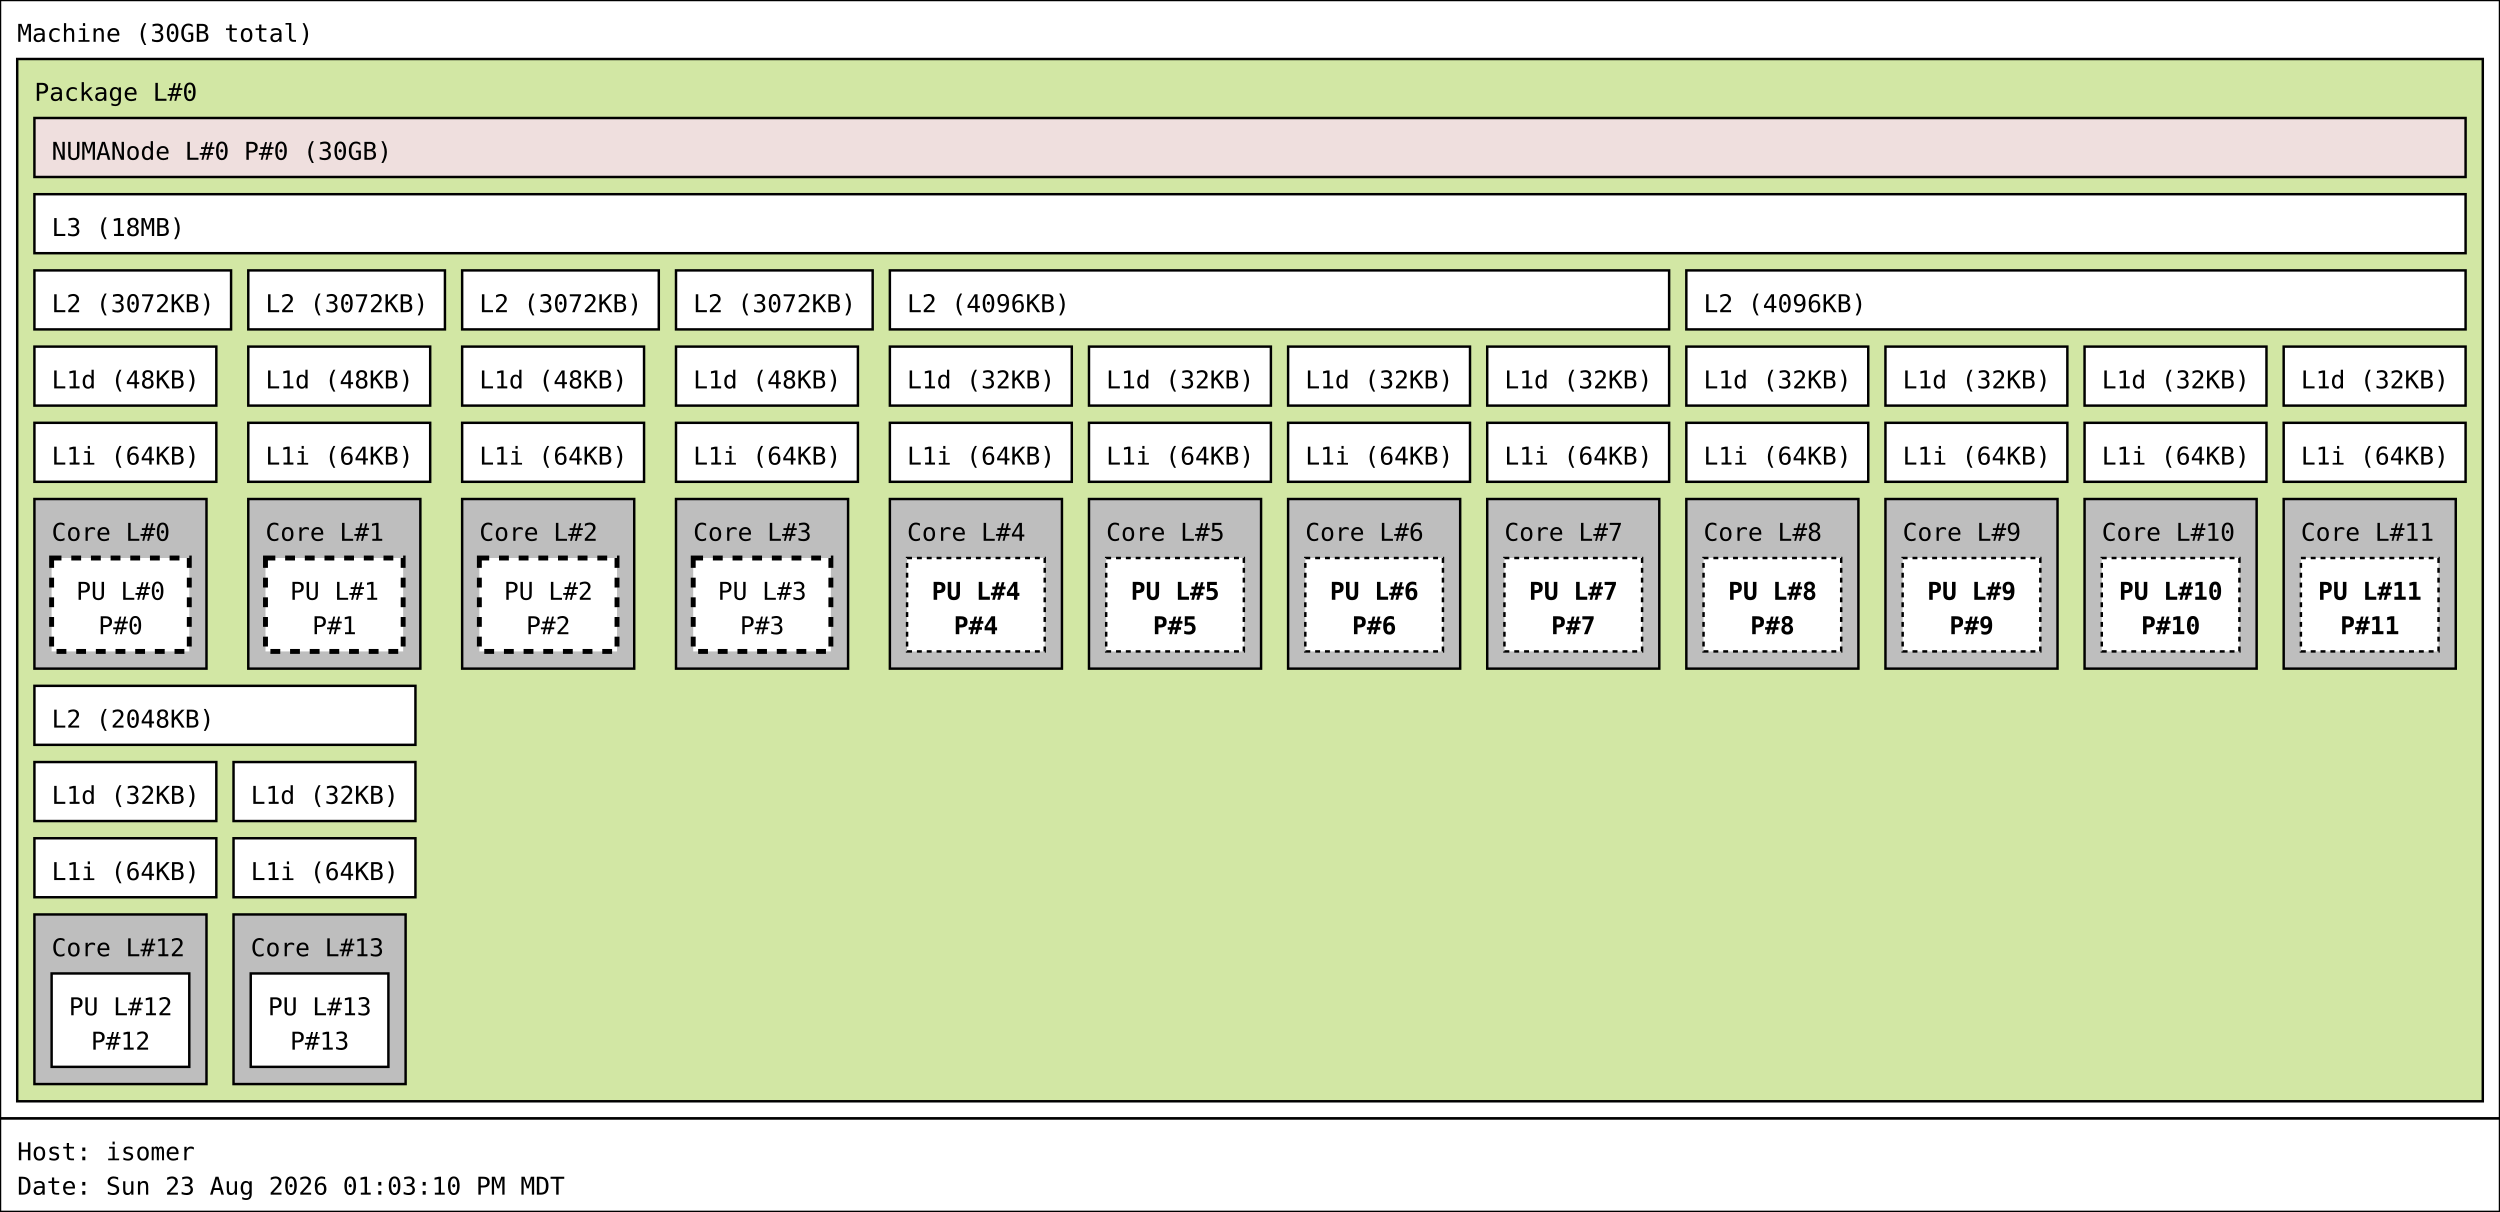
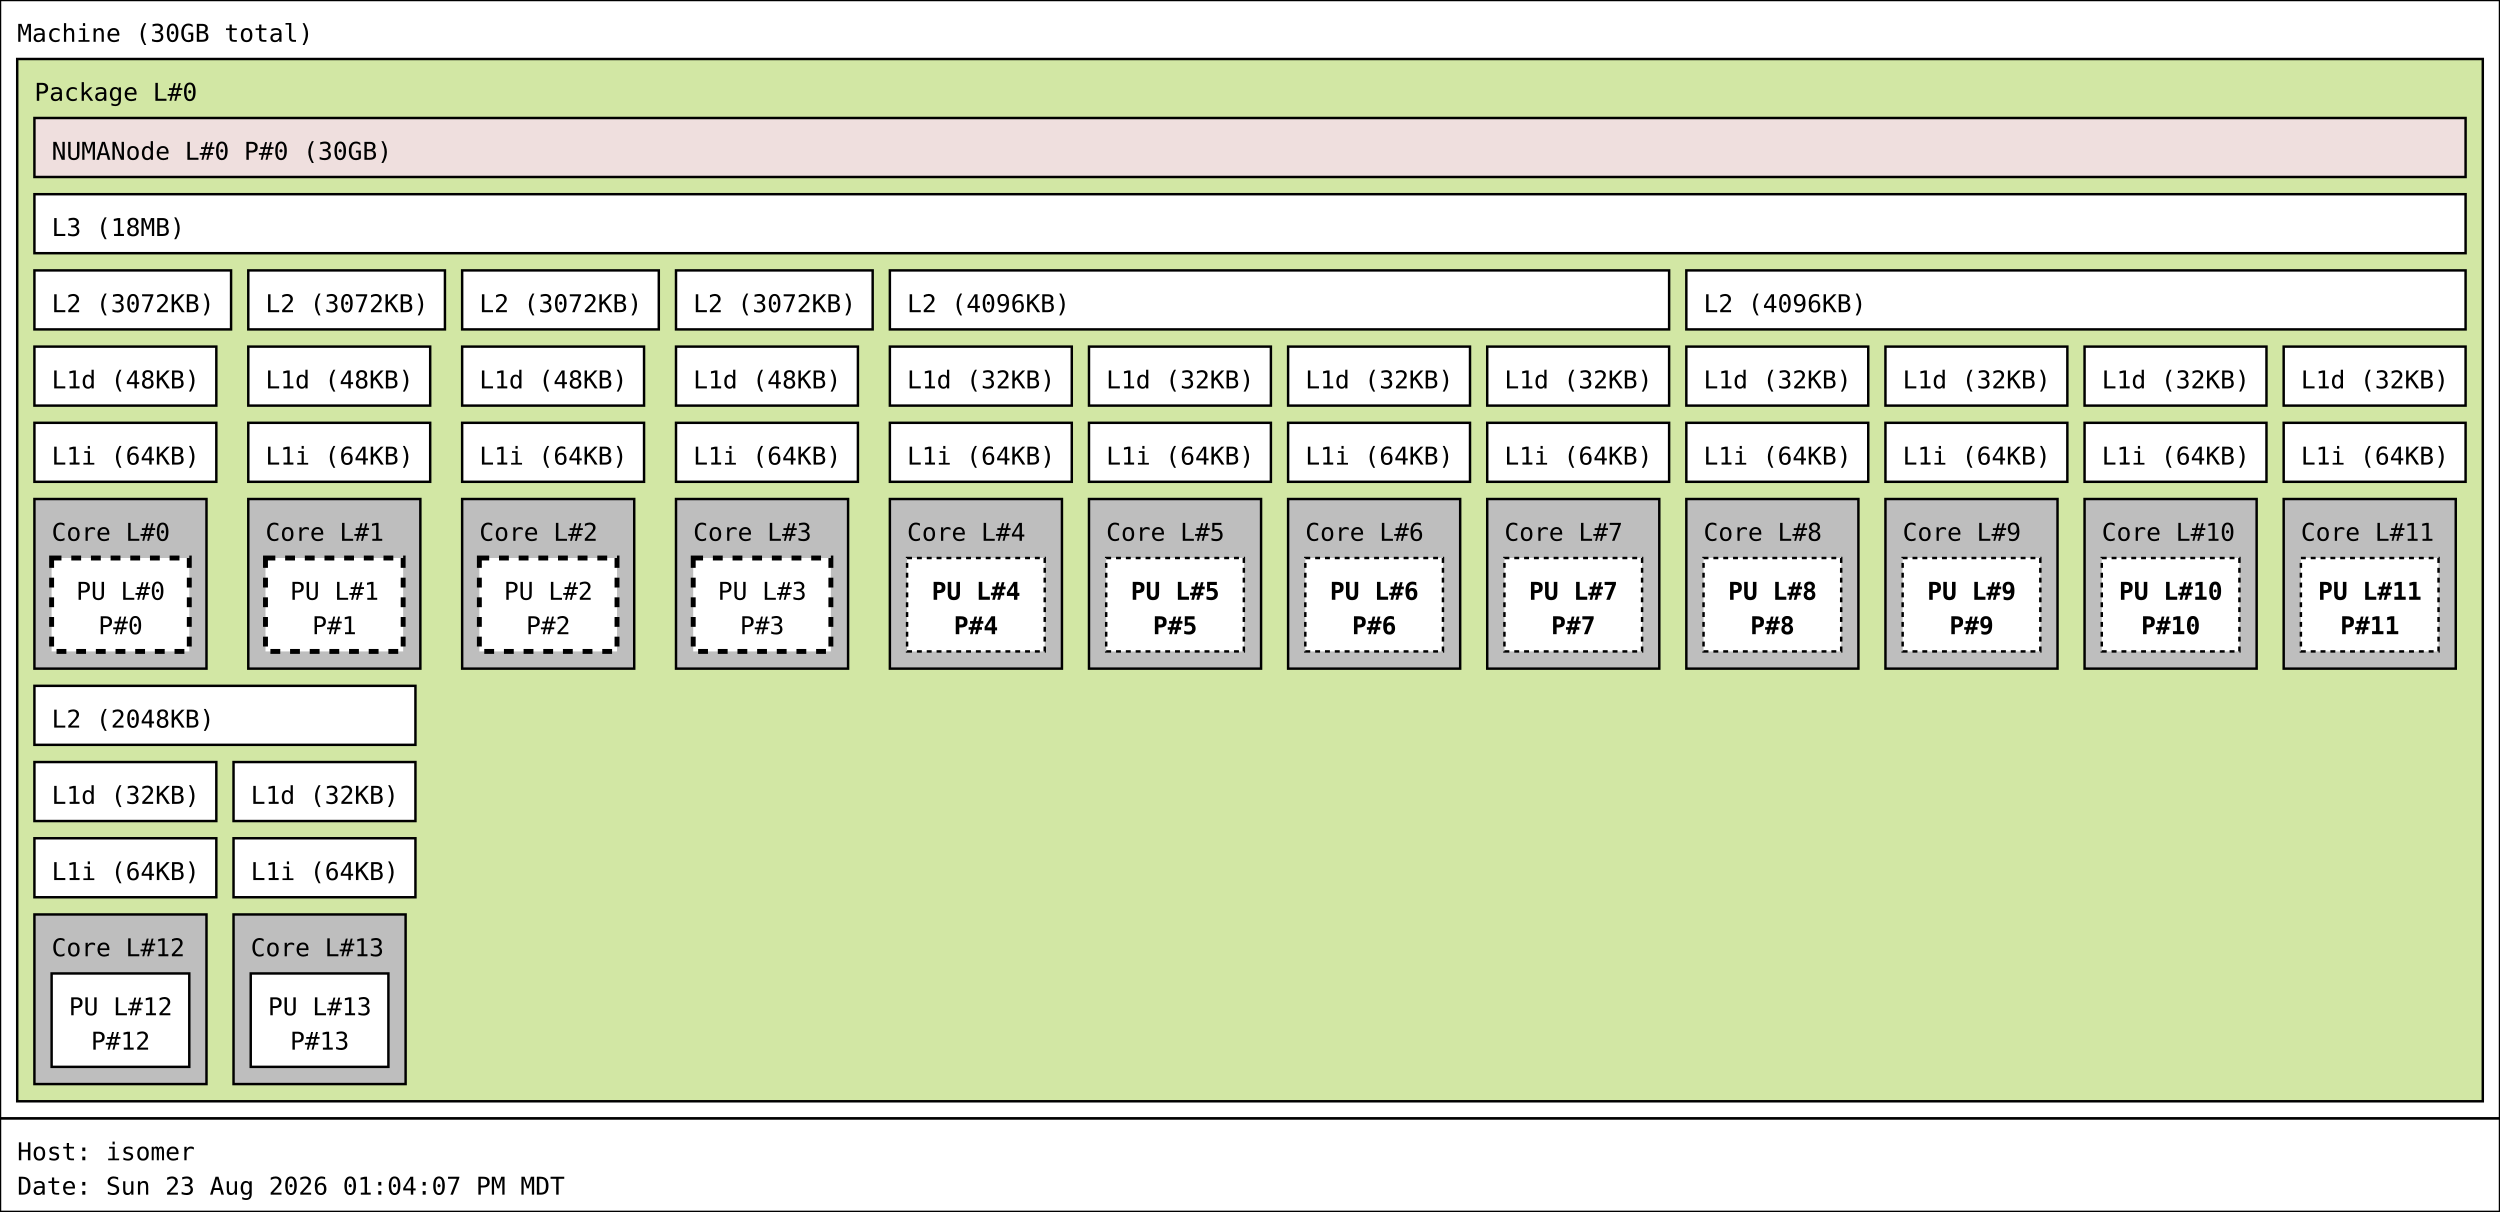
<svg xmlns="http://www.w3.org/2000/svg" width="1017px" height="493px" viewBox="0 0 1017px 493px" version="1.1">
  <rect id="Machine_0_rect" class="Machine" x="0" y="0" width="1017" height="455" fill="rgb(255,255,255)" stroke="rgb(0,0,0)" stroke-width="1" />
  <text id="Machine_0_text" class="Machine" font-family="Monospace" x="7" y="17" fill="rgb(0,0,0)" font-size="10px">Machine (30GB total)</text>
  <rect id="Package_0_rect" class="Package" x="7" y="24" width="1003" height="424" fill="rgb(210,231,164)" stroke="rgb(0,0,0)" stroke-width="1" />
  <text id="Package_0_text" class="Package" font-family="Monospace" x="14" y="41" fill="rgb(0,0,0)" font-size="10px">Package L#0</text>
  <rect id="L3_0_rect" class="L3" x="14" y="79" width="989" height="24" fill="rgb(255,255,255)" stroke="rgb(0,0,0)" stroke-width="1" />
  <text id="L3_0_text" class="L3" font-family="Monospace" x="21" y="96" fill="rgb(0,0,0)" font-size="10px">L3 (18MB)</text>
  <rect id="L2_0_rect" class="L2" x="14" y="110" width="80" height="24" fill="rgb(255,255,255)" stroke="rgb(0,0,0)" stroke-width="1" />
  <text id="L2_0_text" class="L2" font-family="Monospace" x="21" y="127" fill="rgb(0,0,0)" font-size="10px">L2 (3072KB)</text>
  <rect id="L1d_0_rect" class="L1d" x="14" y="141" width="74" height="24" fill="rgb(255,255,255)" stroke="rgb(0,0,0)" stroke-width="1" />
  <text id="L1d_0_text" class="L1d" font-family="Monospace" x="21" y="158" fill="rgb(0,0,0)" font-size="10px">L1d (48KB)</text>
  <rect id="L1i_0_rect" class="L1i" x="14" y="172" width="74" height="24" fill="rgb(255,255,255)" stroke="rgb(0,0,0)" stroke-width="1" />
  <text id="L1i_0_text" class="L1i" font-family="Monospace" x="21" y="189" fill="rgb(0,0,0)" font-size="10px">L1i (64KB)</text>
  <rect id="Core_0_rect" class="Core" x="14" y="203" width="70" height="69" fill="rgb(190,190,190)" stroke="rgb(0,0,0)" stroke-width="1" />
  <text id="Core_0_text" class="Core" font-family="Monospace" x="21" y="220" fill="rgb(0,0,0)" font-size="10px">Core L#0</text>
  <rect id="PU_0_rect" class="PU" x="21" y="227" width="56" height="38" fill="rgb(255,255,255)" stroke="rgb(0,0,0)" stroke-width="2" stroke-dasharray="4" />
  <text id="PU_0_text" class="PU" font-family="Monospace" x="31" y="244" fill="rgb(0,0,0)" font-size="10px">PU L#0</text>
  <text id="PU_0_text_1" class="PU" font-family="Monospace" x="40" y="258" fill="rgb(0,0,0)" font-size="10px">P#0</text>
  <rect id="L2_1_rect" class="L2" x="101" y="110" width="80" height="24" fill="rgb(255,255,255)" stroke="rgb(0,0,0)" stroke-width="1" />
  <text id="L2_1_text" class="L2" font-family="Monospace" x="108" y="127" fill="rgb(0,0,0)" font-size="10px">L2 (3072KB)</text>
  <rect id="L1d_1_rect" class="L1d" x="101" y="141" width="74" height="24" fill="rgb(255,255,255)" stroke="rgb(0,0,0)" stroke-width="1" />
  <text id="L1d_1_text" class="L1d" font-family="Monospace" x="108" y="158" fill="rgb(0,0,0)" font-size="10px">L1d (48KB)</text>
  <rect id="L1i_1_rect" class="L1i" x="101" y="172" width="74" height="24" fill="rgb(255,255,255)" stroke="rgb(0,0,0)" stroke-width="1" />
  <text id="L1i_1_text" class="L1i" font-family="Monospace" x="108" y="189" fill="rgb(0,0,0)" font-size="10px">L1i (64KB)</text>
  <rect id="Core_1_rect" class="Core" x="101" y="203" width="70" height="69" fill="rgb(190,190,190)" stroke="rgb(0,0,0)" stroke-width="1" />
  <text id="Core_1_text" class="Core" font-family="Monospace" x="108" y="220" fill="rgb(0,0,0)" font-size="10px">Core L#1</text>
  <rect id="PU_1_rect" class="PU" x="108" y="227" width="56" height="38" fill="rgb(255,255,255)" stroke="rgb(0,0,0)" stroke-width="2" stroke-dasharray="4" />
  <text id="PU_1_text" class="PU" font-family="Monospace" x="118" y="244" fill="rgb(0,0,0)" font-size="10px">PU L#1</text>
  <text id="PU_1_text_1" class="PU" font-family="Monospace" x="127" y="258" fill="rgb(0,0,0)" font-size="10px">P#1</text>
  <rect id="L2_2_rect" class="L2" x="188" y="110" width="80" height="24" fill="rgb(255,255,255)" stroke="rgb(0,0,0)" stroke-width="1" />
  <text id="L2_2_text" class="L2" font-family="Monospace" x="195" y="127" fill="rgb(0,0,0)" font-size="10px">L2 (3072KB)</text>
  <rect id="L1d_2_rect" class="L1d" x="188" y="141" width="74" height="24" fill="rgb(255,255,255)" stroke="rgb(0,0,0)" stroke-width="1" />
  <text id="L1d_2_text" class="L1d" font-family="Monospace" x="195" y="158" fill="rgb(0,0,0)" font-size="10px">L1d (48KB)</text>
  <rect id="L1i_2_rect" class="L1i" x="188" y="172" width="74" height="24" fill="rgb(255,255,255)" stroke="rgb(0,0,0)" stroke-width="1" />
  <text id="L1i_2_text" class="L1i" font-family="Monospace" x="195" y="189" fill="rgb(0,0,0)" font-size="10px">L1i (64KB)</text>
  <rect id="Core_2_rect" class="Core" x="188" y="203" width="70" height="69" fill="rgb(190,190,190)" stroke="rgb(0,0,0)" stroke-width="1" />
  <text id="Core_2_text" class="Core" font-family="Monospace" x="195" y="220" fill="rgb(0,0,0)" font-size="10px">Core L#2</text>
  <rect id="PU_2_rect" class="PU" x="195" y="227" width="56" height="38" fill="rgb(255,255,255)" stroke="rgb(0,0,0)" stroke-width="2" stroke-dasharray="4" />
  <text id="PU_2_text" class="PU" font-family="Monospace" x="205" y="244" fill="rgb(0,0,0)" font-size="10px">PU L#2</text>
  <text id="PU_2_text_1" class="PU" font-family="Monospace" x="214" y="258" fill="rgb(0,0,0)" font-size="10px">P#2</text>
  <rect id="L2_3_rect" class="L2" x="275" y="110" width="80" height="24" fill="rgb(255,255,255)" stroke="rgb(0,0,0)" stroke-width="1" />
  <text id="L2_3_text" class="L2" font-family="Monospace" x="282" y="127" fill="rgb(0,0,0)" font-size="10px">L2 (3072KB)</text>
  <rect id="L1d_3_rect" class="L1d" x="275" y="141" width="74" height="24" fill="rgb(255,255,255)" stroke="rgb(0,0,0)" stroke-width="1" />
  <text id="L1d_3_text" class="L1d" font-family="Monospace" x="282" y="158" fill="rgb(0,0,0)" font-size="10px">L1d (48KB)</text>
  <rect id="L1i_3_rect" class="L1i" x="275" y="172" width="74" height="24" fill="rgb(255,255,255)" stroke="rgb(0,0,0)" stroke-width="1" />
  <text id="L1i_3_text" class="L1i" font-family="Monospace" x="282" y="189" fill="rgb(0,0,0)" font-size="10px">L1i (64KB)</text>
  <rect id="Core_3_rect" class="Core" x="275" y="203" width="70" height="69" fill="rgb(190,190,190)" stroke="rgb(0,0,0)" stroke-width="1" />
  <text id="Core_3_text" class="Core" font-family="Monospace" x="282" y="220" fill="rgb(0,0,0)" font-size="10px">Core L#3</text>
  <rect id="PU_3_rect" class="PU" x="282" y="227" width="56" height="38" fill="rgb(255,255,255)" stroke="rgb(0,0,0)" stroke-width="2" stroke-dasharray="4" />
  <text id="PU_3_text" class="PU" font-family="Monospace" x="292" y="244" fill="rgb(0,0,0)" font-size="10px">PU L#3</text>
  <text id="PU_3_text_1" class="PU" font-family="Monospace" x="301" y="258" fill="rgb(0,0,0)" font-size="10px">P#3</text>
  <rect id="L2_4_rect" class="L2" x="362" y="110" width="317" height="24" fill="rgb(255,255,255)" stroke="rgb(0,0,0)" stroke-width="1" />
  <text id="L2_4_text" class="L2" font-family="Monospace" x="369" y="127" fill="rgb(0,0,0)" font-size="10px">L2 (4096KB)</text>
  <rect id="L1d_4_rect" class="L1d" x="362" y="141" width="74" height="24" fill="rgb(255,255,255)" stroke="rgb(0,0,0)" stroke-width="1" />
  <text id="L1d_4_text" class="L1d" font-family="Monospace" x="369" y="158" fill="rgb(0,0,0)" font-size="10px">L1d (32KB)</text>
  <rect id="L1i_4_rect" class="L1i" x="362" y="172" width="74" height="24" fill="rgb(255,255,255)" stroke="rgb(0,0,0)" stroke-width="1" />
  <text id="L1i_4_text" class="L1i" font-family="Monospace" x="369" y="189" fill="rgb(0,0,0)" font-size="10px">L1i (64KB)</text>
  <rect id="Core_4_rect" class="Core" x="362" y="203" width="70" height="69" fill="rgb(190,190,190)" stroke="rgb(0,0,0)" stroke-width="1" />
  <text id="Core_4_text" class="Core" font-family="Monospace" x="369" y="220" fill="rgb(0,0,0)" font-size="10px">Core L#4</text>
  <rect id="PU_4_rect" class="PU" x="369" y="227" width="56" height="38" fill="rgb(255,255,255)" stroke="rgb(0,0,0)" stroke-width="1" stroke-dasharray="2" />
  <text id="PU_4_text" class="PU" font-family="Monospace" font-weight="bold" x="379" y="244" fill="rgb(0,0,0)" font-size="10px">PU L#4</text>
  <text id="PU_4_text_1" class="PU" font-family="Monospace" font-weight="bold" x="388" y="258" fill="rgb(0,0,0)" font-size="10px">P#4</text>
  <rect id="L1d_5_rect" class="L1d" x="443" y="141" width="74" height="24" fill="rgb(255,255,255)" stroke="rgb(0,0,0)" stroke-width="1" />
  <text id="L1d_5_text" class="L1d" font-family="Monospace" x="450" y="158" fill="rgb(0,0,0)" font-size="10px">L1d (32KB)</text>
  <rect id="L1i_5_rect" class="L1i" x="443" y="172" width="74" height="24" fill="rgb(255,255,255)" stroke="rgb(0,0,0)" stroke-width="1" />
  <text id="L1i_5_text" class="L1i" font-family="Monospace" x="450" y="189" fill="rgb(0,0,0)" font-size="10px">L1i (64KB)</text>
  <rect id="Core_5_rect" class="Core" x="443" y="203" width="70" height="69" fill="rgb(190,190,190)" stroke="rgb(0,0,0)" stroke-width="1" />
  <text id="Core_5_text" class="Core" font-family="Monospace" x="450" y="220" fill="rgb(0,0,0)" font-size="10px">Core L#5</text>
  <rect id="PU_5_rect" class="PU" x="450" y="227" width="56" height="38" fill="rgb(255,255,255)" stroke="rgb(0,0,0)" stroke-width="1" stroke-dasharray="2" />
  <text id="PU_5_text" class="PU" font-family="Monospace" font-weight="bold" x="460" y="244" fill="rgb(0,0,0)" font-size="10px">PU L#5</text>
  <text id="PU_5_text_1" class="PU" font-family="Monospace" font-weight="bold" x="469" y="258" fill="rgb(0,0,0)" font-size="10px">P#5</text>
  <rect id="L1d_6_rect" class="L1d" x="524" y="141" width="74" height="24" fill="rgb(255,255,255)" stroke="rgb(0,0,0)" stroke-width="1" />
  <text id="L1d_6_text" class="L1d" font-family="Monospace" x="531" y="158" fill="rgb(0,0,0)" font-size="10px">L1d (32KB)</text>
  <rect id="L1i_6_rect" class="L1i" x="524" y="172" width="74" height="24" fill="rgb(255,255,255)" stroke="rgb(0,0,0)" stroke-width="1" />
  <text id="L1i_6_text" class="L1i" font-family="Monospace" x="531" y="189" fill="rgb(0,0,0)" font-size="10px">L1i (64KB)</text>
  <rect id="Core_6_rect" class="Core" x="524" y="203" width="70" height="69" fill="rgb(190,190,190)" stroke="rgb(0,0,0)" stroke-width="1" />
  <text id="Core_6_text" class="Core" font-family="Monospace" x="531" y="220" fill="rgb(0,0,0)" font-size="10px">Core L#6</text>
  <rect id="PU_6_rect" class="PU" x="531" y="227" width="56" height="38" fill="rgb(255,255,255)" stroke="rgb(0,0,0)" stroke-width="1" stroke-dasharray="2" />
  <text id="PU_6_text" class="PU" font-family="Monospace" font-weight="bold" x="541" y="244" fill="rgb(0,0,0)" font-size="10px">PU L#6</text>
  <text id="PU_6_text_1" class="PU" font-family="Monospace" font-weight="bold" x="550" y="258" fill="rgb(0,0,0)" font-size="10px">P#6</text>
  <rect id="L1d_7_rect" class="L1d" x="605" y="141" width="74" height="24" fill="rgb(255,255,255)" stroke="rgb(0,0,0)" stroke-width="1" />
  <text id="L1d_7_text" class="L1d" font-family="Monospace" x="612" y="158" fill="rgb(0,0,0)" font-size="10px">L1d (32KB)</text>
  <rect id="L1i_7_rect" class="L1i" x="605" y="172" width="74" height="24" fill="rgb(255,255,255)" stroke="rgb(0,0,0)" stroke-width="1" />
  <text id="L1i_7_text" class="L1i" font-family="Monospace" x="612" y="189" fill="rgb(0,0,0)" font-size="10px">L1i (64KB)</text>
  <rect id="Core_7_rect" class="Core" x="605" y="203" width="70" height="69" fill="rgb(190,190,190)" stroke="rgb(0,0,0)" stroke-width="1" />
  <text id="Core_7_text" class="Core" font-family="Monospace" x="612" y="220" fill="rgb(0,0,0)" font-size="10px">Core L#7</text>
  <rect id="PU_7_rect" class="PU" x="612" y="227" width="56" height="38" fill="rgb(255,255,255)" stroke="rgb(0,0,0)" stroke-width="1" stroke-dasharray="2" />
  <text id="PU_7_text" class="PU" font-family="Monospace" font-weight="bold" x="622" y="244" fill="rgb(0,0,0)" font-size="10px">PU L#7</text>
  <text id="PU_7_text_1" class="PU" font-family="Monospace" font-weight="bold" x="631" y="258" fill="rgb(0,0,0)" font-size="10px">P#7</text>
  <rect id="L2_5_rect" class="L2" x="686" y="110" width="317" height="24" fill="rgb(255,255,255)" stroke="rgb(0,0,0)" stroke-width="1" />
  <text id="L2_5_text" class="L2" font-family="Monospace" x="693" y="127" fill="rgb(0,0,0)" font-size="10px">L2 (4096KB)</text>
  <rect id="L1d_8_rect" class="L1d" x="686" y="141" width="74" height="24" fill="rgb(255,255,255)" stroke="rgb(0,0,0)" stroke-width="1" />
  <text id="L1d_8_text" class="L1d" font-family="Monospace" x="693" y="158" fill="rgb(0,0,0)" font-size="10px">L1d (32KB)</text>
  <rect id="L1i_8_rect" class="L1i" x="686" y="172" width="74" height="24" fill="rgb(255,255,255)" stroke="rgb(0,0,0)" stroke-width="1" />
  <text id="L1i_8_text" class="L1i" font-family="Monospace" x="693" y="189" fill="rgb(0,0,0)" font-size="10px">L1i (64KB)</text>
  <rect id="Core_8_rect" class="Core" x="686" y="203" width="70" height="69" fill="rgb(190,190,190)" stroke="rgb(0,0,0)" stroke-width="1" />
  <text id="Core_8_text" class="Core" font-family="Monospace" x="693" y="220" fill="rgb(0,0,0)" font-size="10px">Core L#8</text>
  <rect id="PU_8_rect" class="PU" x="693" y="227" width="56" height="38" fill="rgb(255,255,255)" stroke="rgb(0,0,0)" stroke-width="1" stroke-dasharray="2" />
  <text id="PU_8_text" class="PU" font-family="Monospace" font-weight="bold" x="703" y="244" fill="rgb(0,0,0)" font-size="10px">PU L#8</text>
  <text id="PU_8_text_1" class="PU" font-family="Monospace" font-weight="bold" x="712" y="258" fill="rgb(0,0,0)" font-size="10px">P#8</text>
  <rect id="L1d_9_rect" class="L1d" x="767" y="141" width="74" height="24" fill="rgb(255,255,255)" stroke="rgb(0,0,0)" stroke-width="1" />
  <text id="L1d_9_text" class="L1d" font-family="Monospace" x="774" y="158" fill="rgb(0,0,0)" font-size="10px">L1d (32KB)</text>
  <rect id="L1i_9_rect" class="L1i" x="767" y="172" width="74" height="24" fill="rgb(255,255,255)" stroke="rgb(0,0,0)" stroke-width="1" />
  <text id="L1i_9_text" class="L1i" font-family="Monospace" x="774" y="189" fill="rgb(0,0,0)" font-size="10px">L1i (64KB)</text>
  <rect id="Core_9_rect" class="Core" x="767" y="203" width="70" height="69" fill="rgb(190,190,190)" stroke="rgb(0,0,0)" stroke-width="1" />
  <text id="Core_9_text" class="Core" font-family="Monospace" x="774" y="220" fill="rgb(0,0,0)" font-size="10px">Core L#9</text>
  <rect id="PU_9_rect" class="PU" x="774" y="227" width="56" height="38" fill="rgb(255,255,255)" stroke="rgb(0,0,0)" stroke-width="1" stroke-dasharray="2" />
  <text id="PU_9_text" class="PU" font-family="Monospace" font-weight="bold" x="784" y="244" fill="rgb(0,0,0)" font-size="10px">PU L#9</text>
  <text id="PU_9_text_1" class="PU" font-family="Monospace" font-weight="bold" x="793" y="258" fill="rgb(0,0,0)" font-size="10px">P#9</text>
  <rect id="L1d_10_rect" class="L1d" x="848" y="141" width="74" height="24" fill="rgb(255,255,255)" stroke="rgb(0,0,0)" stroke-width="1" />
  <text id="L1d_10_text" class="L1d" font-family="Monospace" x="855" y="158" fill="rgb(0,0,0)" font-size="10px">L1d (32KB)</text>
  <rect id="L1i_10_rect" class="L1i" x="848" y="172" width="74" height="24" fill="rgb(255,255,255)" stroke="rgb(0,0,0)" stroke-width="1" />
  <text id="L1i_10_text" class="L1i" font-family="Monospace" x="855" y="189" fill="rgb(0,0,0)" font-size="10px">L1i (64KB)</text>
  <rect id="Core_10_rect" class="Core" x="848" y="203" width="70" height="69" fill="rgb(190,190,190)" stroke="rgb(0,0,0)" stroke-width="1" />
  <text id="Core_10_text" class="Core" font-family="Monospace" x="855" y="220" fill="rgb(0,0,0)" font-size="10px">Core L#10</text>
  <rect id="PU_10_rect" class="PU" x="855" y="227" width="56" height="38" fill="rgb(255,255,255)" stroke="rgb(0,0,0)" stroke-width="1" stroke-dasharray="2" />
  <text id="PU_10_text" class="PU" font-family="Monospace" font-weight="bold" x="862" y="244" fill="rgb(0,0,0)" font-size="10px">PU L#10</text>
  <text id="PU_10_text_1" class="PU" font-family="Monospace" font-weight="bold" x="871" y="258" fill="rgb(0,0,0)" font-size="10px">P#10</text>
  <rect id="L1d_11_rect" class="L1d" x="929" y="141" width="74" height="24" fill="rgb(255,255,255)" stroke="rgb(0,0,0)" stroke-width="1" />
  <text id="L1d_11_text" class="L1d" font-family="Monospace" x="936" y="158" fill="rgb(0,0,0)" font-size="10px">L1d (32KB)</text>
  <rect id="L1i_11_rect" class="L1i" x="929" y="172" width="74" height="24" fill="rgb(255,255,255)" stroke="rgb(0,0,0)" stroke-width="1" />
  <text id="L1i_11_text" class="L1i" font-family="Monospace" x="936" y="189" fill="rgb(0,0,0)" font-size="10px">L1i (64KB)</text>
  <rect id="Core_11_rect" class="Core" x="929" y="203" width="70" height="69" fill="rgb(190,190,190)" stroke="rgb(0,0,0)" stroke-width="1" />
  <text id="Core_11_text" class="Core" font-family="Monospace" x="936" y="220" fill="rgb(0,0,0)" font-size="10px">Core L#11</text>
  <rect id="PU_11_rect" class="PU" x="936" y="227" width="56" height="38" fill="rgb(255,255,255)" stroke="rgb(0,0,0)" stroke-width="1" stroke-dasharray="2" />
  <text id="PU_11_text" class="PU" font-family="Monospace" font-weight="bold" x="943" y="244" fill="rgb(0,0,0)" font-size="10px">PU L#11</text>
  <text id="PU_11_text_1" class="PU" font-family="Monospace" font-weight="bold" x="952" y="258" fill="rgb(0,0,0)" font-size="10px">P#11</text>
  <rect id="L2_6_rect" class="L2" x="14" y="279" width="155" height="24" fill="rgb(255,255,255)" stroke="rgb(0,0,0)" stroke-width="1" />
  <text id="L2_6_text" class="L2" font-family="Monospace" x="21" y="296" fill="rgb(0,0,0)" font-size="10px">L2 (2048KB)</text>
  <rect id="L1d_12_rect" class="L1d" x="14" y="310" width="74" height="24" fill="rgb(255,255,255)" stroke="rgb(0,0,0)" stroke-width="1" />
  <text id="L1d_12_text" class="L1d" font-family="Monospace" x="21" y="327" fill="rgb(0,0,0)" font-size="10px">L1d (32KB)</text>
  <rect id="L1i_12_rect" class="L1i" x="14" y="341" width="74" height="24" fill="rgb(255,255,255)" stroke="rgb(0,0,0)" stroke-width="1" />
  <text id="L1i_12_text" class="L1i" font-family="Monospace" x="21" y="358" fill="rgb(0,0,0)" font-size="10px">L1i (64KB)</text>
  <rect id="Core_12_rect" class="Core" x="14" y="372" width="70" height="69" fill="rgb(190,190,190)" stroke="rgb(0,0,0)" stroke-width="1" />
  <text id="Core_12_text" class="Core" font-family="Monospace" x="21" y="389" fill="rgb(0,0,0)" font-size="10px">Core L#12</text>
  <rect id="PU_12_rect" class="PU" x="21" y="396" width="56" height="38" fill="rgb(255,255,255)" stroke="rgb(0,0,0)" stroke-width="1" />
  <text id="PU_12_text" class="PU" font-family="Monospace" x="28" y="413" fill="rgb(0,0,0)" font-size="10px">PU L#12</text>
  <text id="PU_12_text_1" class="PU" font-family="Monospace" x="37" y="427" fill="rgb(0,0,0)" font-size="10px">P#12</text>
  <rect id="L1d_13_rect" class="L1d" x="95" y="310" width="74" height="24" fill="rgb(255,255,255)" stroke="rgb(0,0,0)" stroke-width="1" />
  <text id="L1d_13_text" class="L1d" font-family="Monospace" x="102" y="327" fill="rgb(0,0,0)" font-size="10px">L1d (32KB)</text>
  <rect id="L1i_13_rect" class="L1i" x="95" y="341" width="74" height="24" fill="rgb(255,255,255)" stroke="rgb(0,0,0)" stroke-width="1" />
  <text id="L1i_13_text" class="L1i" font-family="Monospace" x="102" y="358" fill="rgb(0,0,0)" font-size="10px">L1i (64KB)</text>
  <rect id="Core_13_rect" class="Core" x="95" y="372" width="70" height="69" fill="rgb(190,190,190)" stroke="rgb(0,0,0)" stroke-width="1" />
  <text id="Core_13_text" class="Core" font-family="Monospace" x="102" y="389" fill="rgb(0,0,0)" font-size="10px">Core L#13</text>
  <rect id="PU_13_rect" class="PU" x="102" y="396" width="56" height="38" fill="rgb(255,255,255)" stroke="rgb(0,0,0)" stroke-width="1" />
  <text id="PU_13_text" class="PU" font-family="Monospace" x="109" y="413" fill="rgb(0,0,0)" font-size="10px">PU L#13</text>
  <text id="PU_13_text_1" class="PU" font-family="Monospace" x="118" y="427" fill="rgb(0,0,0)" font-size="10px">P#13</text>
  <rect id="NUMANode_0_rect" class="NUMANode" x="14" y="48" width="989" height="24" fill="rgb(239,223,222)" stroke="rgb(0,0,0)" stroke-width="1" />
  <text id="NUMANode_0_text" class="NUMANode" font-family="Monospace" x="21" y="65" fill="rgb(0,0,0)" font-size="10px">NUMANode L#0 P#0 (30GB)</text>
  <rect id="anon_rect" x="0" y="455" width="1017" height="38" fill="rgb(255,255,255)" stroke="rgb(0,0,0)" stroke-width="1" />
  <text id="anon_text" font-family="Monospace" x="7" y="472" fill="rgb(0,0,0)" font-size="10px">Host: isomer</text>
-   <text id="anon_text_1" font-family="Monospace" x="7" y="486" fill="rgb(0,0,0)" font-size="10px">Date: Sun 23 Aug 2026 01:03:10 PM MDT</text>
+   <text id="anon_text_1" font-family="Monospace" x="7" y="486" fill="rgb(0,0,0)" font-size="10px">Date: Sun 23 Aug 2026 01:04:07 PM MDT</text>
</svg>
